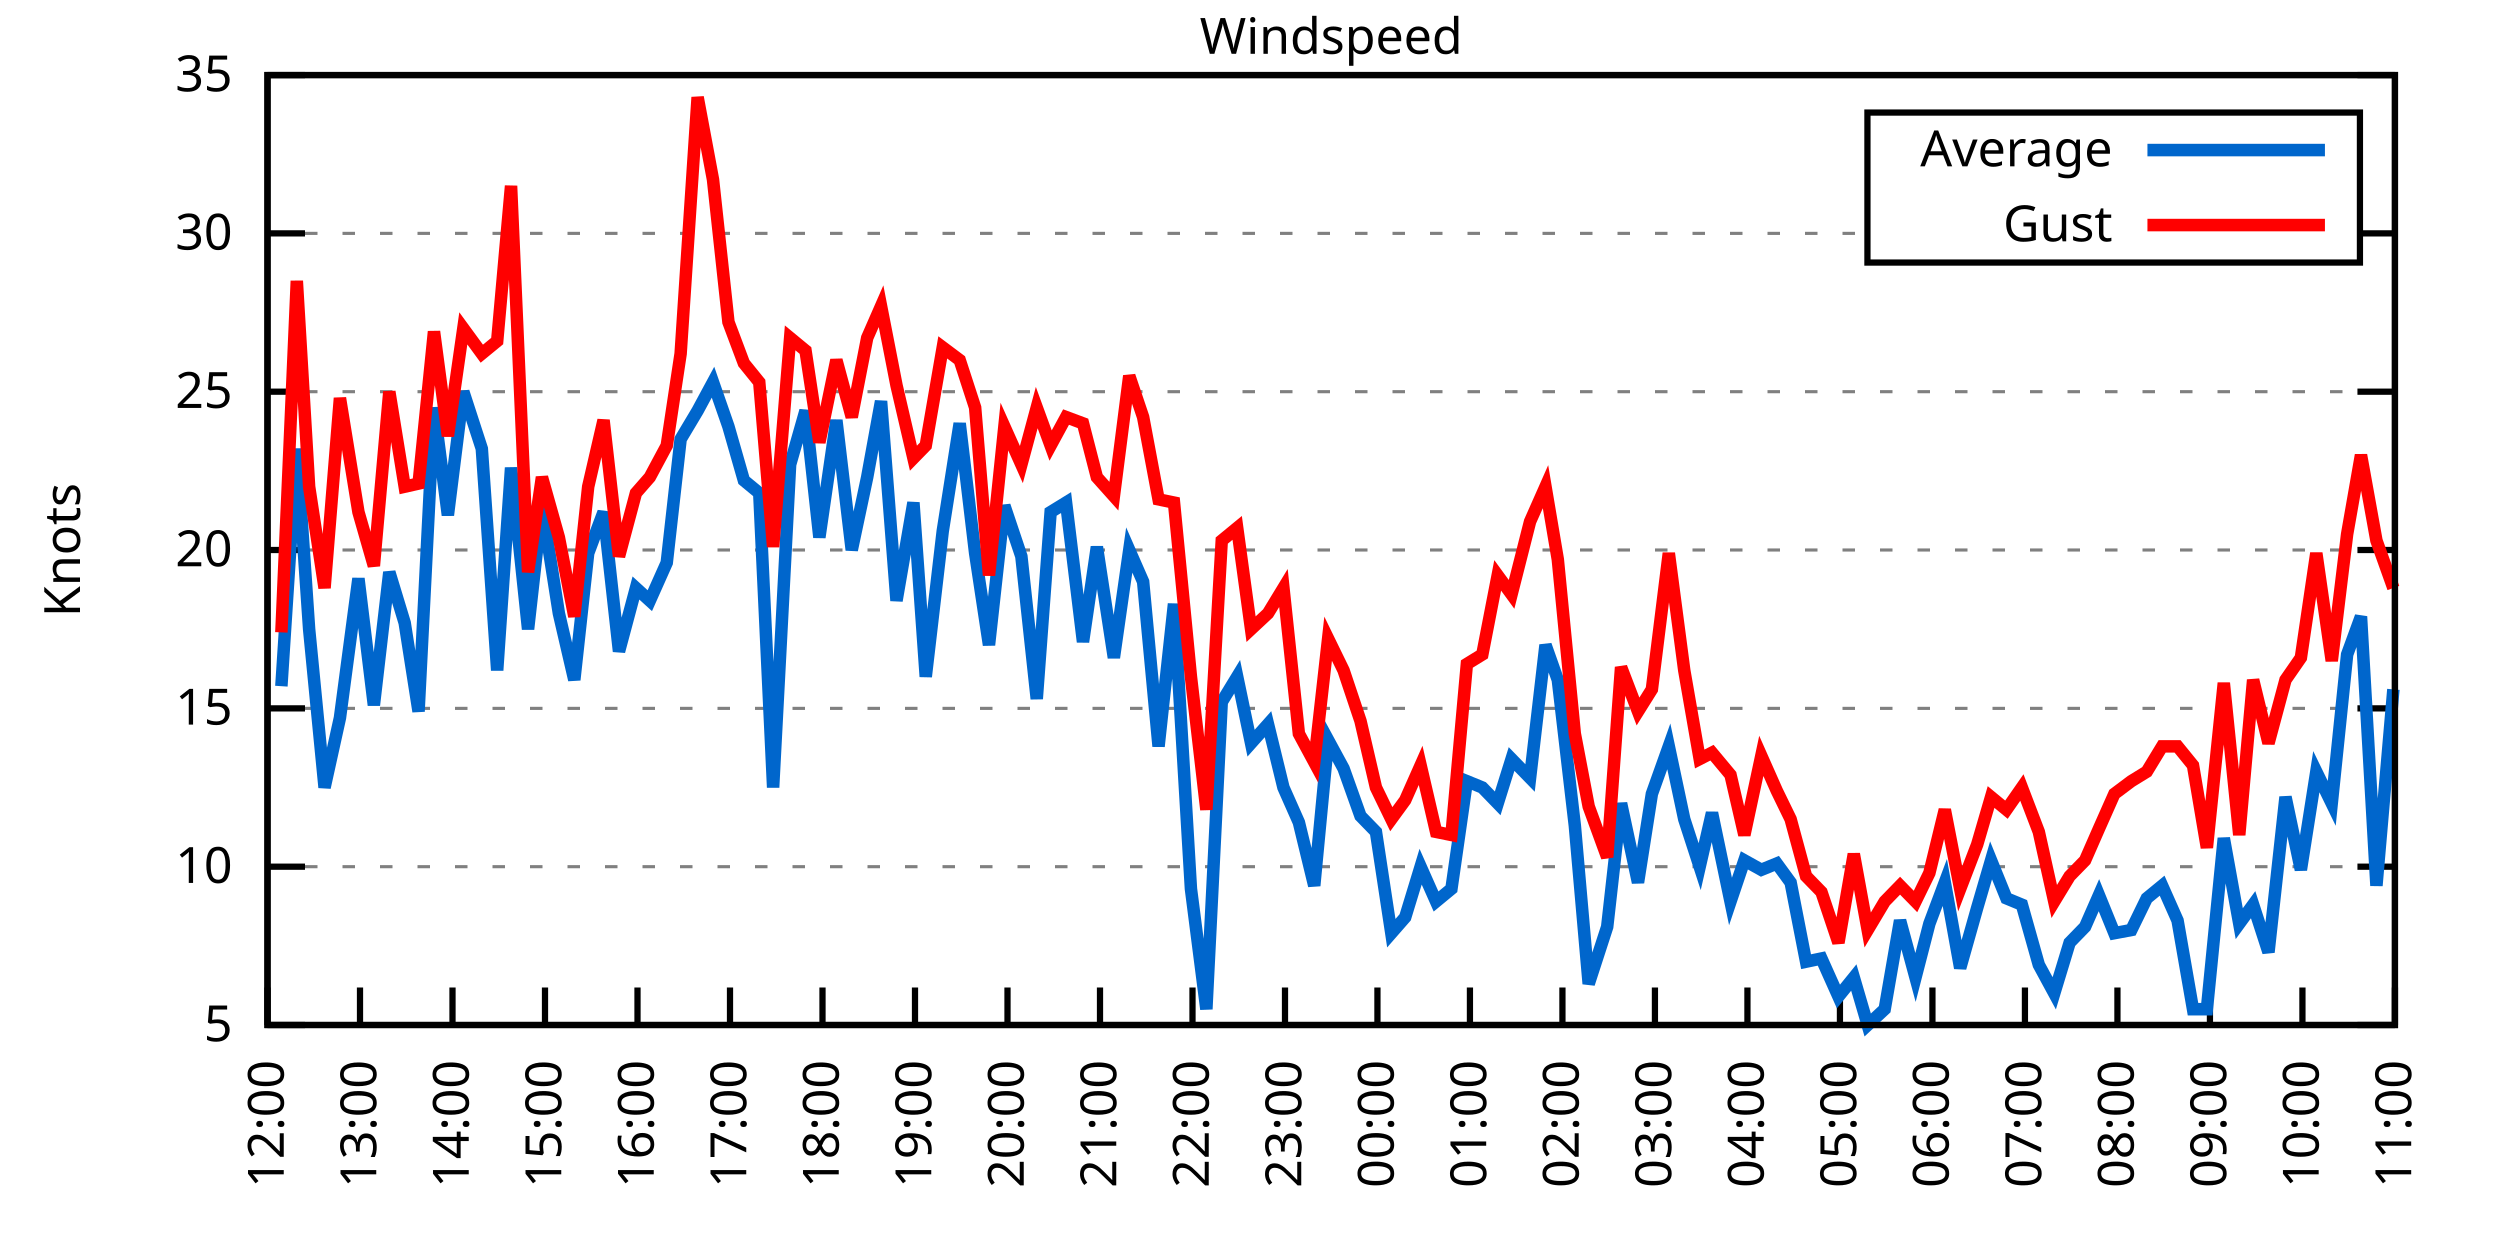
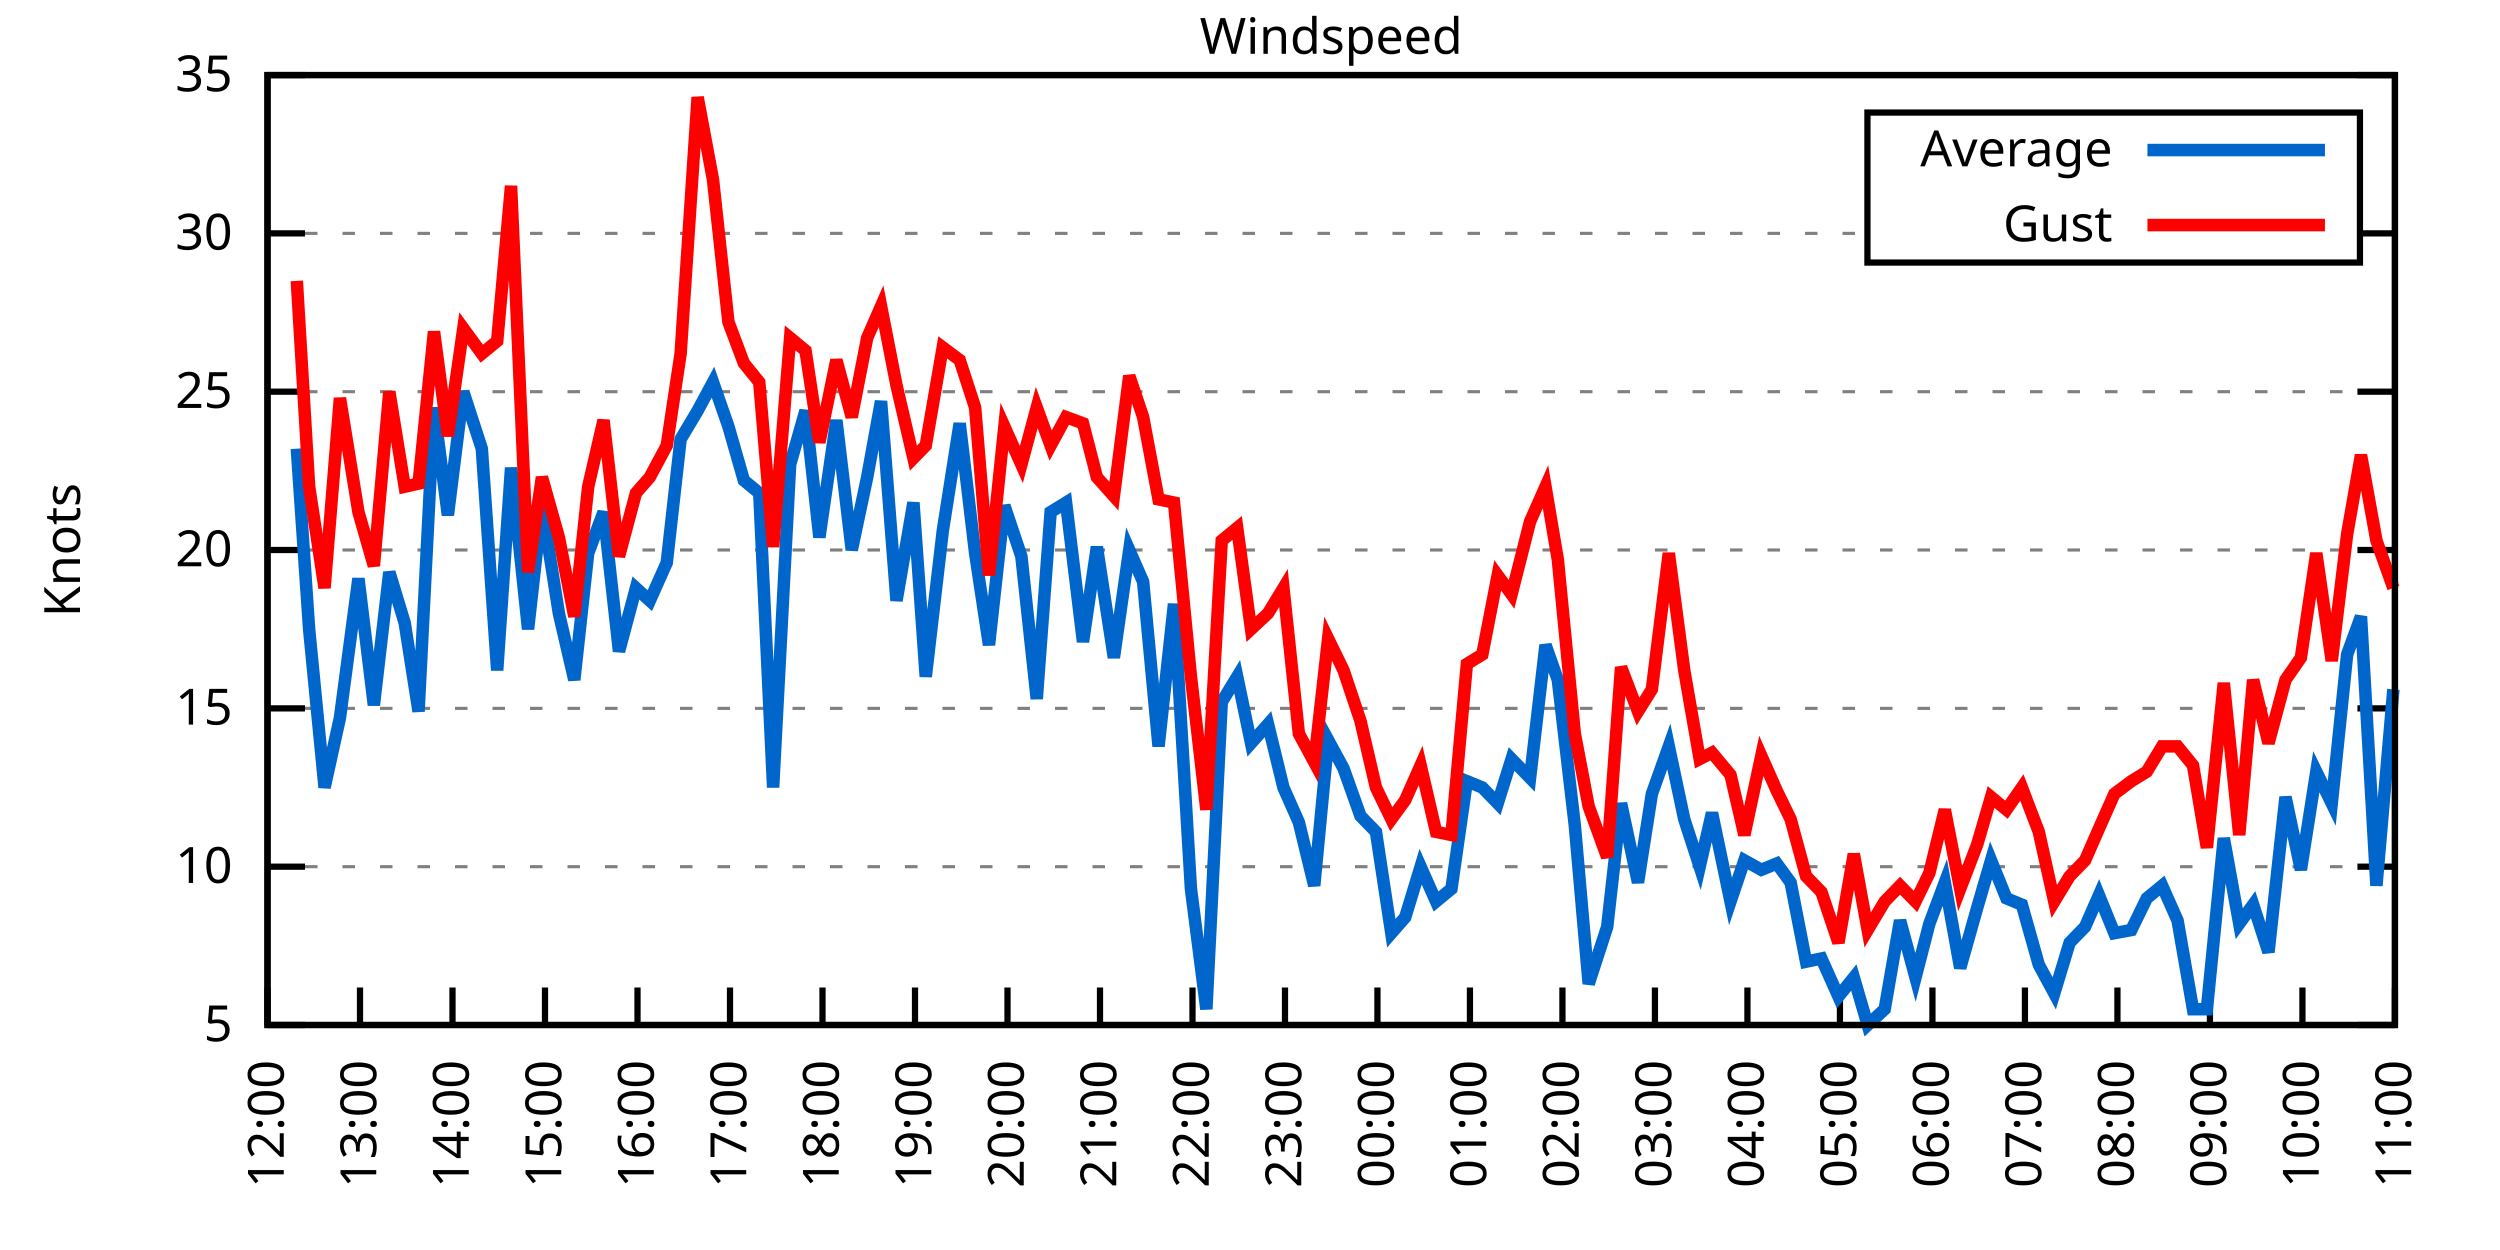
<svg xmlns="http://www.w3.org/2000/svg" xmlns:xlink="http://www.w3.org/1999/xlink" width="400" height="200" viewBox="0 0 400 200">
  <g id="gnuplot_canvas">
    <rect x="0" y="0" width="400" height="200" fill="none" />
    <defs>
      <circle id="gpDot" r="0.5" stroke-width="0.5" stroke="currentColor" />
      <path id="gpPt0" stroke-width="0.333" stroke="currentColor" d="M-1,0 h2 M0,-1 v2" />
      <path id="gpPt1" stroke-width="0.333" stroke="currentColor" d="M-1,-1 L1,1 M1,-1 L-1,1" />
      <path id="gpPt2" stroke-width="0.333" stroke="currentColor" d="M-1,0 L1,0 M0,-1 L0,1 M-1,-1 L1,1 M-1,1 L1,-1" />
      <rect id="gpPt3" stroke-width="0.333" stroke="currentColor" x="-1" y="-1" width="2" height="2" />
      <rect id="gpPt4" stroke-width="0.333" stroke="currentColor" fill="currentColor" x="-1" y="-1" width="2" height="2" />
      <circle id="gpPt5" stroke-width="0.333" stroke="currentColor" cx="0" cy="0" r="1" />
      <use xlink:href="#gpPt5" id="gpPt6" fill="currentColor" stroke="none" />
      <path id="gpPt7" stroke-width="0.333" stroke="currentColor" d="M0,-1.33 L-1.33,0.67 L1.33,0.67 z" />
      <use xlink:href="#gpPt7" id="gpPt8" fill="currentColor" stroke="none" />
      <use xlink:href="#gpPt7" id="gpPt9" stroke="currentColor" transform="rotate(180)" />
      <use xlink:href="#gpPt9" id="gpPt10" fill="currentColor" stroke="none" />
      <use xlink:href="#gpPt3" id="gpPt11" stroke="currentColor" transform="rotate(45)" />
      <use xlink:href="#gpPt11" id="gpPt12" fill="currentColor" stroke="none" />
      <path id="gpPt13" stroke-width="0.333" stroke="currentColor" d="M0,1.330 L1.265,0.411 L0.782,-1.067 L-0.782,-1.076 L-1.265,0.411 z" />
      <use xlink:href="#gpPt13" id="gpPt14" fill="currentColor" stroke="none" />
      <filter id="textbox" filterUnits="objectBoundingBox" x="0" y="0" height="1" width="1">
        <feFlood flood-color="white" flood-opacity="1" result="bgnd" />
        <feComposite in="SourceGraphic" in2="bgnd" operator="atop" />
      </filter>
      <filter id="greybox" filterUnits="objectBoundingBox" x="0" y="0" height="1" width="1">
        <feFlood flood-color="lightgrey" flood-opacity="1" result="grey" />
        <feComposite in="SourceGraphic" in2="grey" operator="atop" />
      </filter>
    </defs>
    <g fill="none" color="white" stroke="currentColor" stroke-width="1.00" stroke-linecap="butt" stroke-linejoin="miter">
</g>
    <g fill="none" color="black" stroke="currentColor" stroke-width="1.00" stroke-linecap="butt" stroke-linejoin="miter">
      <g stroke="none" shape-rendering="crispEdges">
        <polygon fill="rgb(255, 255, 255)" points="42.80,164.00 383.18,164.00 383.18,12.02 42.80,12.02 " />
      </g>
    </g>
    <g fill="none" color="black" stroke="currentColor" stroke-width="1.00" stroke-linecap="butt" stroke-linejoin="miter">
</g>
    <g fill="none" color="black" stroke="black" stroke-width="0.50" stroke-linecap="butt" stroke-linejoin="miter">
</g>
    <g fill="none" color="gray" stroke="currentColor" stroke-width="0.50" stroke-linecap="butt" stroke-linejoin="miter">
      <path stroke="gray" stroke-dasharray="2,4" class="gridline" d="M42.80,164.00 L383.19,164.00  " />
    </g>
    <g fill="none" color="gray" stroke="gray" stroke-width="1.00" stroke-linecap="butt" stroke-linejoin="miter">
</g>
    <g fill="none" color="black" stroke="currentColor" stroke-width="1.00" stroke-linecap="butt" stroke-linejoin="miter">
      <path stroke="black" d="M42.80,164.00 L48.80,164.00 M383.19,164.00 L377.19,164.00  " />
      <g transform="translate(37.20,166.60)" stroke="none" fill="black" font-family="Sans" font-size="8.00" text-anchor="end">
        <text>
          <tspan font-family="Sans"> 5</tspan>
        </text>
      </g>
    </g>
    <g fill="none" color="black" stroke="currentColor" stroke-width="1.00" stroke-linecap="butt" stroke-linejoin="miter">
</g>
    <g fill="none" color="black" stroke="black" stroke-width="0.50" stroke-linecap="butt" stroke-linejoin="miter">
</g>
    <g fill="none" color="gray" stroke="currentColor" stroke-width="0.50" stroke-linecap="butt" stroke-linejoin="miter">
      <path stroke="gray" stroke-dasharray="2,4" class="gridline" d="M42.80,138.67 L383.19,138.67  " />
    </g>
    <g fill="none" color="gray" stroke="gray" stroke-width="1.00" stroke-linecap="butt" stroke-linejoin="miter">
</g>
    <g fill="none" color="black" stroke="currentColor" stroke-width="1.00" stroke-linecap="butt" stroke-linejoin="miter">
      <path stroke="black" d="M42.80,138.67 L48.80,138.67 M383.19,138.67 L377.19,138.67  " />
      <g transform="translate(37.20,141.27)" stroke="none" fill="black" font-family="Sans" font-size="8.00" text-anchor="end">
        <text>
          <tspan font-family="Sans"> 10</tspan>
        </text>
      </g>
    </g>
    <g fill="none" color="black" stroke="currentColor" stroke-width="1.00" stroke-linecap="butt" stroke-linejoin="miter">
</g>
    <g fill="none" color="black" stroke="black" stroke-width="0.50" stroke-linecap="butt" stroke-linejoin="miter">
</g>
    <g fill="none" color="gray" stroke="currentColor" stroke-width="0.50" stroke-linecap="butt" stroke-linejoin="miter">
      <path stroke="gray" stroke-dasharray="2,4" class="gridline" d="M42.80,113.34 L383.19,113.34  " />
    </g>
    <g fill="none" color="gray" stroke="gray" stroke-width="1.00" stroke-linecap="butt" stroke-linejoin="miter">
</g>
    <g fill="none" color="black" stroke="currentColor" stroke-width="1.00" stroke-linecap="butt" stroke-linejoin="miter">
      <path stroke="black" d="M42.80,113.34 L48.80,113.34 M383.19,113.34 L377.19,113.34  " />
      <g transform="translate(37.20,115.94)" stroke="none" fill="black" font-family="Sans" font-size="8.00" text-anchor="end">
        <text>
          <tspan font-family="Sans"> 15</tspan>
        </text>
      </g>
    </g>
    <g fill="none" color="black" stroke="currentColor" stroke-width="1.00" stroke-linecap="butt" stroke-linejoin="miter">
</g>
    <g fill="none" color="black" stroke="black" stroke-width="0.50" stroke-linecap="butt" stroke-linejoin="miter">
</g>
    <g fill="none" color="gray" stroke="currentColor" stroke-width="0.50" stroke-linecap="butt" stroke-linejoin="miter">
      <path stroke="gray" stroke-dasharray="2,4" class="gridline" d="M42.80,88.00 L383.19,88.00  " />
    </g>
    <g fill="none" color="gray" stroke="gray" stroke-width="1.00" stroke-linecap="butt" stroke-linejoin="miter">
</g>
    <g fill="none" color="black" stroke="currentColor" stroke-width="1.00" stroke-linecap="butt" stroke-linejoin="miter">
      <path stroke="black" d="M42.80,88.00 L48.80,88.00 M383.19,88.00 L377.19,88.00  " />
      <g transform="translate(37.20,90.60)" stroke="none" fill="black" font-family="Sans" font-size="8.00" text-anchor="end">
        <text>
          <tspan font-family="Sans"> 20</tspan>
        </text>
      </g>
    </g>
    <g fill="none" color="black" stroke="currentColor" stroke-width="1.00" stroke-linecap="butt" stroke-linejoin="miter">
</g>
    <g fill="none" color="black" stroke="black" stroke-width="0.50" stroke-linecap="butt" stroke-linejoin="miter">
</g>
    <g fill="none" color="gray" stroke="currentColor" stroke-width="0.50" stroke-linecap="butt" stroke-linejoin="miter">
      <path stroke="gray" stroke-dasharray="2,4" class="gridline" d="M42.80,62.67 L383.19,62.67  " />
    </g>
    <g fill="none" color="gray" stroke="gray" stroke-width="1.00" stroke-linecap="butt" stroke-linejoin="miter">
</g>
    <g fill="none" color="black" stroke="currentColor" stroke-width="1.00" stroke-linecap="butt" stroke-linejoin="miter">
      <path stroke="black" d="M42.80,62.67 L48.80,62.67 M383.19,62.67 L377.19,62.67  " />
      <g transform="translate(37.20,65.27)" stroke="none" fill="black" font-family="Sans" font-size="8.00" text-anchor="end">
        <text>
          <tspan font-family="Sans"> 25</tspan>
        </text>
      </g>
    </g>
    <g fill="none" color="black" stroke="currentColor" stroke-width="1.00" stroke-linecap="butt" stroke-linejoin="miter">
</g>
    <g fill="none" color="black" stroke="black" stroke-width="0.50" stroke-linecap="butt" stroke-linejoin="miter">
</g>
    <g fill="none" color="gray" stroke="currentColor" stroke-width="0.50" stroke-linecap="butt" stroke-linejoin="miter">
      <path stroke="gray" stroke-dasharray="2,4" class="gridline" d="M42.80,37.34 L298.79,37.34 M377.59,37.34 L383.19,37.34  " />
    </g>
    <g fill="none" color="gray" stroke="gray" stroke-width="1.00" stroke-linecap="butt" stroke-linejoin="miter">
</g>
    <g fill="none" color="black" stroke="currentColor" stroke-width="1.00" stroke-linecap="butt" stroke-linejoin="miter">
      <path stroke="black" d="M42.80,37.34 L48.80,37.34 M383.19,37.34 L377.19,37.34  " />
      <g transform="translate(37.20,39.94)" stroke="none" fill="black" font-family="Sans" font-size="8.00" text-anchor="end">
        <text>
          <tspan font-family="Sans"> 30</tspan>
        </text>
      </g>
    </g>
    <g fill="none" color="black" stroke="currentColor" stroke-width="1.00" stroke-linecap="butt" stroke-linejoin="miter">
</g>
    <g fill="none" color="black" stroke="black" stroke-width="0.50" stroke-linecap="butt" stroke-linejoin="miter">
</g>
    <g fill="none" color="gray" stroke="currentColor" stroke-width="0.50" stroke-linecap="butt" stroke-linejoin="miter">
      <path stroke="gray" stroke-dasharray="2,4" class="gridline" d="M42.80,12.01 L383.19,12.01  " />
    </g>
    <g fill="none" color="gray" stroke="gray" stroke-width="1.00" stroke-linecap="butt" stroke-linejoin="miter">
</g>
    <g fill="none" color="black" stroke="currentColor" stroke-width="1.00" stroke-linecap="butt" stroke-linejoin="miter">
      <path stroke="black" d="M42.80,12.01 L48.80,12.01 M383.19,12.01 L377.19,12.01  " />
      <g transform="translate(37.20,14.61)" stroke="none" fill="black" font-family="Sans" font-size="8.00" text-anchor="end">
        <text>
          <tspan font-family="Sans"> 35</tspan>
        </text>
      </g>
    </g>
    <g fill="none" color="black" stroke="currentColor" stroke-width="1.00" stroke-linecap="butt" stroke-linejoin="miter">
      <path stroke="black" d="M42.80,164.00 L42.80,158.00  " />
      <g transform="translate(45.40,169.60) rotate(270.00)" stroke="none" fill="black" font-family="Sans" font-size="8.00" text-anchor="end">
        <text>
          <tspan font-family="Sans">12:00</tspan>
        </text>
      </g>
    </g>
    <g fill="none" color="black" stroke="currentColor" stroke-width="1.00" stroke-linecap="butt" stroke-linejoin="miter">
      <path stroke="black" d="M57.60,164.00 L57.60,158.00  " />
      <g transform="translate(60.20,169.60) rotate(270.00)" stroke="none" fill="black" font-family="Sans" font-size="8.00" text-anchor="end">
        <text>
          <tspan font-family="Sans">13:00</tspan>
        </text>
      </g>
    </g>
    <g fill="none" color="black" stroke="currentColor" stroke-width="1.00" stroke-linecap="butt" stroke-linejoin="miter">
      <path stroke="black" d="M72.40,164.00 L72.40,158.00  " />
      <g transform="translate(75.00,169.60) rotate(270.00)" stroke="none" fill="black" font-family="Sans" font-size="8.00" text-anchor="end">
        <text>
          <tspan font-family="Sans">14:00</tspan>
        </text>
      </g>
    </g>
    <g fill="none" color="black" stroke="currentColor" stroke-width="1.00" stroke-linecap="butt" stroke-linejoin="miter">
      <path stroke="black" d="M87.20,164.00 L87.20,158.00  " />
      <g transform="translate(89.80,169.60) rotate(270.00)" stroke="none" fill="black" font-family="Sans" font-size="8.00" text-anchor="end">
        <text>
          <tspan font-family="Sans">15:00</tspan>
        </text>
      </g>
    </g>
    <g fill="none" color="black" stroke="currentColor" stroke-width="1.00" stroke-linecap="butt" stroke-linejoin="miter">
      <path stroke="black" d="M102.00,164.00 L102.00,158.00  " />
      <g transform="translate(104.60,169.60) rotate(270.00)" stroke="none" fill="black" font-family="Sans" font-size="8.00" text-anchor="end">
        <text>
          <tspan font-family="Sans">16:00</tspan>
        </text>
      </g>
    </g>
    <g fill="none" color="black" stroke="currentColor" stroke-width="1.00" stroke-linecap="butt" stroke-linejoin="miter">
      <path stroke="black" d="M116.80,164.00 L116.80,158.00  " />
      <g transform="translate(119.40,169.60) rotate(270.00)" stroke="none" fill="black" font-family="Sans" font-size="8.00" text-anchor="end">
        <text>
          <tspan font-family="Sans">17:00</tspan>
        </text>
      </g>
    </g>
    <g fill="none" color="black" stroke="currentColor" stroke-width="1.00" stroke-linecap="butt" stroke-linejoin="miter">
      <path stroke="black" d="M131.60,164.00 L131.60,158.00  " />
      <g transform="translate(134.20,169.60) rotate(270.00)" stroke="none" fill="black" font-family="Sans" font-size="8.00" text-anchor="end">
        <text>
          <tspan font-family="Sans">18:00</tspan>
        </text>
      </g>
    </g>
    <g fill="none" color="black" stroke="currentColor" stroke-width="1.00" stroke-linecap="butt" stroke-linejoin="miter">
      <path stroke="black" d="M146.40,164.00 L146.40,158.00  " />
      <g transform="translate(149.00,169.60) rotate(270.00)" stroke="none" fill="black" font-family="Sans" font-size="8.00" text-anchor="end">
        <text>
          <tspan font-family="Sans">19:00</tspan>
        </text>
      </g>
    </g>
    <g fill="none" color="black" stroke="currentColor" stroke-width="1.00" stroke-linecap="butt" stroke-linejoin="miter">
      <path stroke="black" d="M161.20,164.00 L161.20,158.00  " />
      <g transform="translate(163.80,169.60) rotate(270.00)" stroke="none" fill="black" font-family="Sans" font-size="8.00" text-anchor="end">
        <text>
          <tspan font-family="Sans">20:00</tspan>
        </text>
      </g>
    </g>
    <g fill="none" color="black" stroke="currentColor" stroke-width="1.00" stroke-linecap="butt" stroke-linejoin="miter">
      <path stroke="black" d="M176.00,164.00 L176.00,158.00  " />
      <g transform="translate(178.60,169.60) rotate(270.00)" stroke="none" fill="black" font-family="Sans" font-size="8.00" text-anchor="end">
        <text>
          <tspan font-family="Sans">21:00</tspan>
        </text>
      </g>
    </g>
    <g fill="none" color="black" stroke="currentColor" stroke-width="1.00" stroke-linecap="butt" stroke-linejoin="miter">
      <path stroke="black" d="M190.80,164.00 L190.80,158.00  " />
      <g transform="translate(193.40,169.60) rotate(270.00)" stroke="none" fill="black" font-family="Sans" font-size="8.00" text-anchor="end">
        <text>
          <tspan font-family="Sans">22:00</tspan>
        </text>
      </g>
    </g>
    <g fill="none" color="black" stroke="currentColor" stroke-width="1.00" stroke-linecap="butt" stroke-linejoin="miter">
      <path stroke="black" d="M205.60,164.00 L205.60,158.00  " />
      <g transform="translate(208.20,169.60) rotate(270.00)" stroke="none" fill="black" font-family="Sans" font-size="8.00" text-anchor="end">
        <text>
          <tspan font-family="Sans">23:00</tspan>
        </text>
      </g>
    </g>
    <g fill="none" color="black" stroke="currentColor" stroke-width="1.00" stroke-linecap="butt" stroke-linejoin="miter">
      <path stroke="black" d="M220.39,164.00 L220.39,158.00  " />
      <g transform="translate(222.99,169.60) rotate(270.00)" stroke="none" fill="black" font-family="Sans" font-size="8.00" text-anchor="end">
        <text>
          <tspan font-family="Sans">00:00</tspan>
        </text>
      </g>
    </g>
    <g fill="none" color="black" stroke="currentColor" stroke-width="1.00" stroke-linecap="butt" stroke-linejoin="miter">
      <path stroke="black" d="M235.19,164.00 L235.19,158.00  " />
      <g transform="translate(237.79,169.60) rotate(270.00)" stroke="none" fill="black" font-family="Sans" font-size="8.00" text-anchor="end">
        <text>
          <tspan font-family="Sans">01:00</tspan>
        </text>
      </g>
    </g>
    <g fill="none" color="black" stroke="currentColor" stroke-width="1.00" stroke-linecap="butt" stroke-linejoin="miter">
      <path stroke="black" d="M249.99,164.00 L249.99,158.00  " />
      <g transform="translate(252.59,169.60) rotate(270.00)" stroke="none" fill="black" font-family="Sans" font-size="8.00" text-anchor="end">
        <text>
          <tspan font-family="Sans">02:00</tspan>
        </text>
      </g>
    </g>
    <g fill="none" color="black" stroke="currentColor" stroke-width="1.00" stroke-linecap="butt" stroke-linejoin="miter">
      <path stroke="black" d="M264.79,164.00 L264.79,158.00  " />
      <g transform="translate(267.39,169.60) rotate(270.00)" stroke="none" fill="black" font-family="Sans" font-size="8.00" text-anchor="end">
        <text>
          <tspan font-family="Sans">03:00</tspan>
        </text>
      </g>
    </g>
    <g fill="none" color="black" stroke="currentColor" stroke-width="1.00" stroke-linecap="butt" stroke-linejoin="miter">
      <path stroke="black" d="M279.59,164.00 L279.59,158.00  " />
      <g transform="translate(282.19,169.60) rotate(270.00)" stroke="none" fill="black" font-family="Sans" font-size="8.00" text-anchor="end">
        <text>
          <tspan font-family="Sans">04:00</tspan>
        </text>
      </g>
    </g>
    <g fill="none" color="black" stroke="currentColor" stroke-width="1.00" stroke-linecap="butt" stroke-linejoin="miter">
      <path stroke="black" d="M294.39,164.00 L294.39,158.00  " />
      <g transform="translate(296.99,169.60) rotate(270.00)" stroke="none" fill="black" font-family="Sans" font-size="8.00" text-anchor="end">
        <text>
          <tspan font-family="Sans">05:00</tspan>
        </text>
      </g>
    </g>
    <g fill="none" color="black" stroke="currentColor" stroke-width="1.00" stroke-linecap="butt" stroke-linejoin="miter">
      <path stroke="black" d="M309.19,164.00 L309.19,158.00  " />
      <g transform="translate(311.79,169.60) rotate(270.00)" stroke="none" fill="black" font-family="Sans" font-size="8.00" text-anchor="end">
        <text>
          <tspan font-family="Sans">06:00</tspan>
        </text>
      </g>
    </g>
    <g fill="none" color="black" stroke="currentColor" stroke-width="1.00" stroke-linecap="butt" stroke-linejoin="miter">
      <path stroke="black" d="M323.99,164.00 L323.99,158.00  " />
      <g transform="translate(326.59,169.60) rotate(270.00)" stroke="none" fill="black" font-family="Sans" font-size="8.00" text-anchor="end">
        <text>
          <tspan font-family="Sans">07:00</tspan>
        </text>
      </g>
    </g>
    <g fill="none" color="black" stroke="currentColor" stroke-width="1.00" stroke-linecap="butt" stroke-linejoin="miter">
      <path stroke="black" d="M338.79,164.00 L338.79,158.00  " />
      <g transform="translate(341.39,169.60) rotate(270.00)" stroke="none" fill="black" font-family="Sans" font-size="8.00" text-anchor="end">
        <text>
          <tspan font-family="Sans">08:00</tspan>
        </text>
      </g>
    </g>
    <g fill="none" color="black" stroke="currentColor" stroke-width="1.00" stroke-linecap="butt" stroke-linejoin="miter">
      <path stroke="black" d="M353.59,164.00 L353.59,158.00  " />
      <g transform="translate(356.19,169.60) rotate(270.00)" stroke="none" fill="black" font-family="Sans" font-size="8.00" text-anchor="end">
        <text>
          <tspan font-family="Sans">09:00</tspan>
        </text>
      </g>
    </g>
    <g fill="none" color="black" stroke="currentColor" stroke-width="1.00" stroke-linecap="butt" stroke-linejoin="miter">
      <path stroke="black" d="M368.39,164.00 L368.39,158.00  " />
      <g transform="translate(370.99,169.60) rotate(270.00)" stroke="none" fill="black" font-family="Sans" font-size="8.00" text-anchor="end">
        <text>
          <tspan font-family="Sans">10:00</tspan>
        </text>
      </g>
    </g>
    <g fill="none" color="black" stroke="currentColor" stroke-width="1.00" stroke-linecap="butt" stroke-linejoin="miter">
      <path stroke="black" d="M383.19,164.00 L383.19,158.00  " />
      <g transform="translate(385.79,169.60) rotate(270.00)" stroke="none" fill="black" font-family="Sans" font-size="8.00" text-anchor="end">
        <text>
          <tspan font-family="Sans">11:00</tspan>
        </text>
      </g>
    </g>
    <g fill="none" color="black" stroke="currentColor" stroke-width="1.00" stroke-linecap="butt" stroke-linejoin="miter">
</g>
    <g fill="none" color="black" stroke="currentColor" stroke-width="1.00" stroke-linecap="butt" stroke-linejoin="miter">
      <path stroke="black" d="M42.80,12.01 L42.80,164.00 L383.19,164.00 L383.19,12.01 L42.80,12.01 Z  " />
    </g>
    <g fill="none" color="black" stroke="currentColor" stroke-width="1.00" stroke-linecap="butt" stroke-linejoin="miter">
</g>
    <g fill="none" color="black" stroke="currentColor" stroke-width="1.00" stroke-linecap="butt" stroke-linejoin="miter">
      <path stroke="black" d="M298.79,42.01 L298.79,18.01 L377.59,18.01 L377.59,42.01 L298.79,42.01 Z  " />
    </g>
    <g id="Windspeed_plot_1">
      <g fill="none" color="white" stroke="black" stroke-width="2.00" stroke-linecap="butt" stroke-linejoin="miter">
</g>
      <g fill="none" color="black" stroke="currentColor" stroke-width="2.00" stroke-linecap="butt" stroke-linejoin="miter">
        <g transform="translate(337.99,26.61)" stroke="none" fill="black" font-family="Sans" font-size="8.00" text-anchor="end">
          <text>
            <tspan font-family="Sans">Average</tspan>
          </text>
        </g>
      </g>
      <g fill="none" color="black" stroke="currentColor" stroke-width="2.00" stroke-linecap="butt" stroke-linejoin="miter">
-         <path stroke="rgb(  0, 102, 204)" d="M343.59,24.01 L371.99,24.01 M45.02,109.79 L47.49,71.79 L49.46,100.67 L51.93,126.00 L54.39,114.86 L57.35,92.56   L59.82,112.83 L62.29,91.55 L64.75,99.66 L66.97,113.84 L69.44,65.21 L71.66,82.43 L74.13,62.67 L77.09,71.79   L79.55,107.26 L81.77,74.83 L84.49,100.67 L86.71,80.91 L89.42,98.14 L91.89,108.78 L94.11,88.51 L96.57,81.93   L99.04,104.22 L101.75,94.08 L103.97,96.11 L106.68,90.03 L108.90,70.27 L111.62,65.71 L114.08,61.15 L116.55,68.25   L119.02,76.86 L121.48,78.89 L123.70,126.00 L126.42,74.33 L128.88,65.71 L131.10,85.98 L133.82,67.23 L136.28,88.00   L138.75,76.35 L140.97,64.19 L143.44,96.11 L146.15,80.41 L148.12,108.27 L150.84,84.97 L153.55,67.74 L156.02,88.51   L158.24,103.20 L160.70,80.91 L163.42,89.02 L165.88,111.82 L168.10,81.93 L170.57,80.41 L173.28,102.70 L175.50,87.50   L178.22,105.23 L180.68,88.00 L182.90,93.07 L185.37,119.42 L187.84,96.62 L190.55,142.21 L193.02,161.47 L195.48,112.32   L197.95,108.27 L200.17,118.91 L202.88,115.87 L205.35,126.00 L207.82,131.58 L210.28,141.71 L212.50,118.40 L214.97,122.96   L217.68,130.56 L220.15,133.10 L222.61,149.31 L224.83,146.77 L227.30,138.67 L229.77,144.24 L232.23,142.21 L234.70,124.99   L237.17,126.00 L239.63,128.54 L241.85,121.44 L244.81,124.48 L247.28,103.20 L249.25,108.78 L251.97,132.08 L254.19,157.41   L257.15,148.29 L259.37,128.54 L262.08,141.20 L264.30,127.02 L267.01,119.42 L269.48,131.07 L271.95,138.67 L273.92,130.06   L276.88,144.24 L279.10,137.66 L281.81,139.17 L284.28,138.16 L286.50,141.20 L288.97,153.87 L291.43,153.36 L294.15,159.44   L296.61,156.40 L298.83,164.00 L301.55,161.47 L304.01,147.28 L306.48,156.40 L308.70,147.79 L311.17,141.20 L313.63,154.88   L316.35,145.25 L318.57,137.66 L321.03,143.73 L323.50,144.75 L326.21,154.37 L328.68,158.93 L331.14,150.83 L333.61,148.29   L335.83,143.23 L338.30,149.31 L341.01,148.80 L343.48,143.73 L345.94,141.71 L348.41,147.28 L350.88,161.47 L353.10,161.47   L355.81,134.11 L358.28,147.79 L360.50,144.75 L362.96,152.35 L365.68,127.52 L368.14,139.17 L370.61,123.47 L373.08,128.54   L375.54,104.72 L377.76,98.64 L380.23,141.71 L382.94,110.30  " />
+         <path stroke="rgb(  0, 102, 204)" d="M343.59,24.01 L371.99,24.01 M47.49,71.79 L49.46,100.67 L51.93,126.00 L54.39,114.86 L57.35,92.56 L59.82,112.83   L62.29,91.55 L64.75,99.66 L66.97,113.84 L69.44,65.21 L71.66,82.43 L74.13,62.67 L77.09,71.79 L79.55,107.26   L81.77,74.83 L84.49,100.67 L86.71,80.91 L89.42,98.14 L91.89,108.78 L94.11,88.51 L96.57,81.93 L99.04,104.22   L101.75,94.08 L103.97,96.11 L106.68,90.03 L108.90,70.27 L111.62,65.71 L114.08,61.15 L116.55,68.25 L119.02,76.86   L121.48,78.89 L123.70,126.00 L126.42,74.33 L128.88,65.71 L131.10,85.98 L133.82,67.23 L136.28,88.00 L138.75,76.35   L140.97,64.19 L143.44,96.11 L146.15,80.41 L148.12,108.27 L150.84,84.97 L153.55,67.74 L156.02,88.51 L158.24,103.20   L160.70,80.91 L163.42,89.02 L165.88,111.82 L168.10,81.93 L170.57,80.41 L173.28,102.70 L175.50,87.50 L178.22,105.23   L180.68,88.00 L182.90,93.07 L185.37,119.42 L187.84,96.62 L190.55,142.21 L193.02,161.47 L195.48,112.32 L197.95,108.27   L200.17,118.91 L202.88,115.87 L205.35,126.00 L207.82,131.58 L210.28,141.71 L212.50,118.40 L214.97,122.96 L217.68,130.56   L220.15,133.10 L222.61,149.31 L224.83,146.77 L227.30,138.67 L229.77,144.24 L232.23,142.21 L234.70,124.99 L237.17,126.00   L239.63,128.54 L241.85,121.44 L244.81,124.48 L247.28,103.20 L249.25,108.78 L251.97,132.08 L254.19,157.41 L257.15,148.29   L259.37,128.54 L262.08,141.20 L264.30,127.02 L267.01,119.42 L269.48,131.07 L271.95,138.67 L273.92,130.06 L276.88,144.24   L279.10,137.66 L281.81,139.17 L284.28,138.16 L286.50,141.20 L288.97,153.87 L291.43,153.36 L294.15,159.44 L296.61,156.40   L298.83,164.00 L301.55,161.47 L304.01,147.28 L306.48,156.40 L308.70,147.79 L311.17,141.20 L313.63,154.88 L316.35,145.25   L318.57,137.66 L321.03,143.73 L323.50,144.75 L326.21,154.37 L328.68,158.93 L331.14,150.83 L333.61,148.29 L335.83,143.23   L338.30,149.31 L341.01,148.80 L343.48,143.73 L345.94,141.71 L348.41,147.28 L350.88,161.47 L353.10,161.47 L355.81,134.11   L358.28,147.79 L360.50,144.75 L362.96,152.35 L365.68,127.52 L368.14,139.17 L370.61,123.47 L373.08,128.54 L375.54,104.72   L377.76,98.64 L380.23,141.71 L382.94,110.30  " />
      </g>
    </g>
    <g id="Windspeed_plot_2">
      <g fill="none" color="black" stroke="currentColor" stroke-width="2.00" stroke-linecap="butt" stroke-linejoin="miter">
        <g transform="translate(337.99,38.61)" stroke="none" fill="black" font-family="Sans" font-size="8.00" text-anchor="end">
          <text>
            <tspan font-family="Sans">Gust</tspan>
          </text>
        </g>
      </g>
      <g fill="none" color="black" stroke="currentColor" stroke-width="2.00" stroke-linecap="butt" stroke-linejoin="miter">
-         <path stroke="rgb(255,   0,   0)" d="M343.59,36.01 L371.99,36.01 M45.02,101.18 L47.49,44.94 L49.46,77.87 L51.93,94.08 L54.39,63.69 L57.35,81.93   L59.82,90.54 L62.29,62.67 L64.75,77.87 L66.97,77.37 L69.44,53.05 L71.66,69.77 L74.13,52.54 L77.09,56.59   L79.55,54.57 L81.77,29.74 L84.49,91.55 L86.71,76.35 L89.42,85.98 L91.89,98.64 L94.11,77.87 L96.57,67.23   L99.04,89.02 L101.75,78.89 L103.97,76.35 L106.68,71.29 L108.90,56.59 L111.62,15.56 L114.08,28.73 L116.55,51.53   L119.02,58.11 L121.48,61.15 L123.70,87.50 L126.42,54.06 L128.88,56.09 L131.10,70.78 L133.82,57.61 L136.28,66.73   L138.75,54.06 L140.97,48.99 L143.44,61.66 L146.15,73.31 L148.12,71.29 L150.84,55.58 L153.55,57.61 L156.02,65.21   L158.24,92.06 L160.70,68.25 L163.42,74.33 L165.88,65.21 L168.10,71.29 L170.57,66.73 L173.28,67.74 L175.50,76.35   L178.22,79.39 L180.68,60.14 L182.90,66.73 L185.37,79.90 L187.84,80.41 L190.55,108.27 L193.02,129.55 L195.48,86.49   L197.95,84.46 L200.17,100.67 L202.88,98.14 L205.35,94.08 L207.82,117.39 L210.28,121.95 L212.50,102.19 L214.97,107.26   L217.68,115.36 L220.15,126.00 L222.61,131.07 L224.83,128.03 L227.30,122.46 L229.77,133.10 L232.23,133.60 L234.70,106.24   L237.17,104.72 L239.63,92.06 L241.85,95.10 L244.81,83.45 L247.28,77.87 L249.25,89.52 L251.97,117.39 L254.19,129.04   L257.15,137.15 L259.37,106.75 L262.08,113.84 L264.30,110.30 L267.01,88.51 L269.48,107.26 L271.95,121.44 L273.92,120.43   L276.88,123.98 L279.10,133.60 L281.81,120.94 L284.28,126.51 L286.50,131.07 L288.97,140.19 L291.43,142.72 L294.15,150.83   L296.61,136.64 L298.83,148.80 L301.55,144.24 L304.01,141.71 L306.48,144.24 L308.70,139.68 L311.17,129.55 L313.63,142.21   L316.35,135.12 L318.57,127.52 L321.03,129.55 L323.50,126.00 L326.21,133.10 L328.68,144.24 L331.14,140.19 L333.61,137.66   L335.83,132.59 L338.30,127.02 L341.01,124.99 L343.48,123.47 L345.94,119.42 L348.41,119.42 L350.88,122.46 L353.10,135.63   L355.81,109.28 L358.28,133.60 L360.50,108.78 L362.96,118.91 L365.68,108.78 L368.14,105.23 L370.61,88.51 L373.08,105.74   L375.54,85.47 L377.76,72.81 L380.23,86.49 L382.94,94.08  " />
+         <path stroke="rgb(255,   0,   0)" d="M343.59,36.01 L371.99,36.01 M47.49,44.94 L49.46,77.87 L51.93,94.08 L54.39,63.69 L57.35,81.93 L59.82,90.54   L62.29,62.67 L64.75,77.87 L66.97,77.37 L69.44,53.05 L71.66,69.77 L74.13,52.54 L77.09,56.59 L79.55,54.57   L81.77,29.74 L84.49,91.55 L86.71,76.35 L89.42,85.98 L91.89,98.64 L94.11,77.87 L96.57,67.23 L99.04,89.02   L101.75,78.89 L103.97,76.35 L106.68,71.29 L108.90,56.59 L111.62,15.56 L114.08,28.73 L116.55,51.53 L119.02,58.11   L121.48,61.15 L123.70,87.50 L126.42,54.06 L128.88,56.09 L131.10,70.78 L133.82,57.61 L136.28,66.73 L138.75,54.06   L140.97,48.99 L143.44,61.66 L146.15,73.31 L148.12,71.29 L150.84,55.58 L153.55,57.61 L156.02,65.21 L158.24,92.06   L160.70,68.25 L163.42,74.33 L165.88,65.21 L168.10,71.29 L170.57,66.73 L173.28,67.74 L175.50,76.35 L178.22,79.39   L180.68,60.14 L182.90,66.73 L185.37,79.90 L187.84,80.41 L190.55,108.27 L193.02,129.55 L195.48,86.49 L197.95,84.46   L200.17,100.67 L202.88,98.14 L205.35,94.08 L207.82,117.39 L210.28,121.95 L212.50,102.19 L214.97,107.26 L217.68,115.36   L220.15,126.00 L222.61,131.07 L224.83,128.03 L227.30,122.46 L229.77,133.10 L232.23,133.60 L234.70,106.24 L237.17,104.72   L239.63,92.06 L241.85,95.10 L244.81,83.45 L247.28,77.87 L249.25,89.52 L251.97,117.39 L254.19,129.04 L257.15,137.15   L259.37,106.75 L262.08,113.84 L264.30,110.30 L267.01,88.51 L269.48,107.26 L271.95,121.44 L273.92,120.43 L276.88,123.98   L279.10,133.60 L281.81,120.94 L284.28,126.51 L286.50,131.07 L288.97,140.19 L291.43,142.72 L294.15,150.83 L296.61,136.64   L298.83,148.80 L301.55,144.24 L304.01,141.71 L306.48,144.24 L308.70,139.68 L311.17,129.55 L313.63,142.21 L316.35,135.12   L318.57,127.52 L321.03,129.55 L323.50,126.00 L326.21,133.10 L328.68,144.24 L331.14,140.19 L333.61,137.66 L335.83,132.59   L338.30,127.02 L341.01,124.99 L343.48,123.47 L345.94,119.42 L348.41,119.42 L350.88,122.46 L353.10,135.63 L355.81,109.28   L358.28,133.60 L360.50,108.78 L362.96,118.91 L365.68,108.78 L368.14,105.23 L370.61,88.51 L373.08,105.74 L375.54,85.47   L377.76,72.81 L380.23,86.49 L382.94,94.08  " />
      </g>
    </g>
    <g fill="none" color="black" stroke="currentColor" stroke-width="2.00" stroke-linecap="butt" stroke-linejoin="miter">
</g>
    <g fill="none" color="black" stroke="black" stroke-width="1.00" stroke-linecap="butt" stroke-linejoin="miter">
</g>
    <g fill="none" color="black" stroke="currentColor" stroke-width="1.00" stroke-linecap="butt" stroke-linejoin="miter">
      <path stroke="black" d="M42.80,12.01 L42.80,164.00 L383.19,164.00 L383.19,12.01 L42.80,12.01 Z  " />
      <g transform="translate(12.80,88.01) rotate(270.00)" stroke="none" fill="black" font-family="Sans" font-size="8.00" text-anchor="middle">
        <text>
          <tspan font-family="Sans">Knots</tspan>
        </text>
      </g>
    </g>
    <g fill="none" color="black" stroke="currentColor" stroke-width="1.00" stroke-linecap="butt" stroke-linejoin="miter">
</g>
    <g fill="none" color="black" stroke="currentColor" stroke-width="1.00" stroke-linecap="butt" stroke-linejoin="miter">
      <g transform="translate(212.99,8.61)" stroke="none" fill="black" font-family="Sans" font-size="8.00" text-anchor="middle">
        <text>
          <tspan font-family="Sans">Windspeed</tspan>
        </text>
      </g>
    </g>
    <g fill="none" color="black" stroke="currentColor" stroke-width="1.00" stroke-linecap="butt" stroke-linejoin="miter">
</g>
  </g>
</svg>
